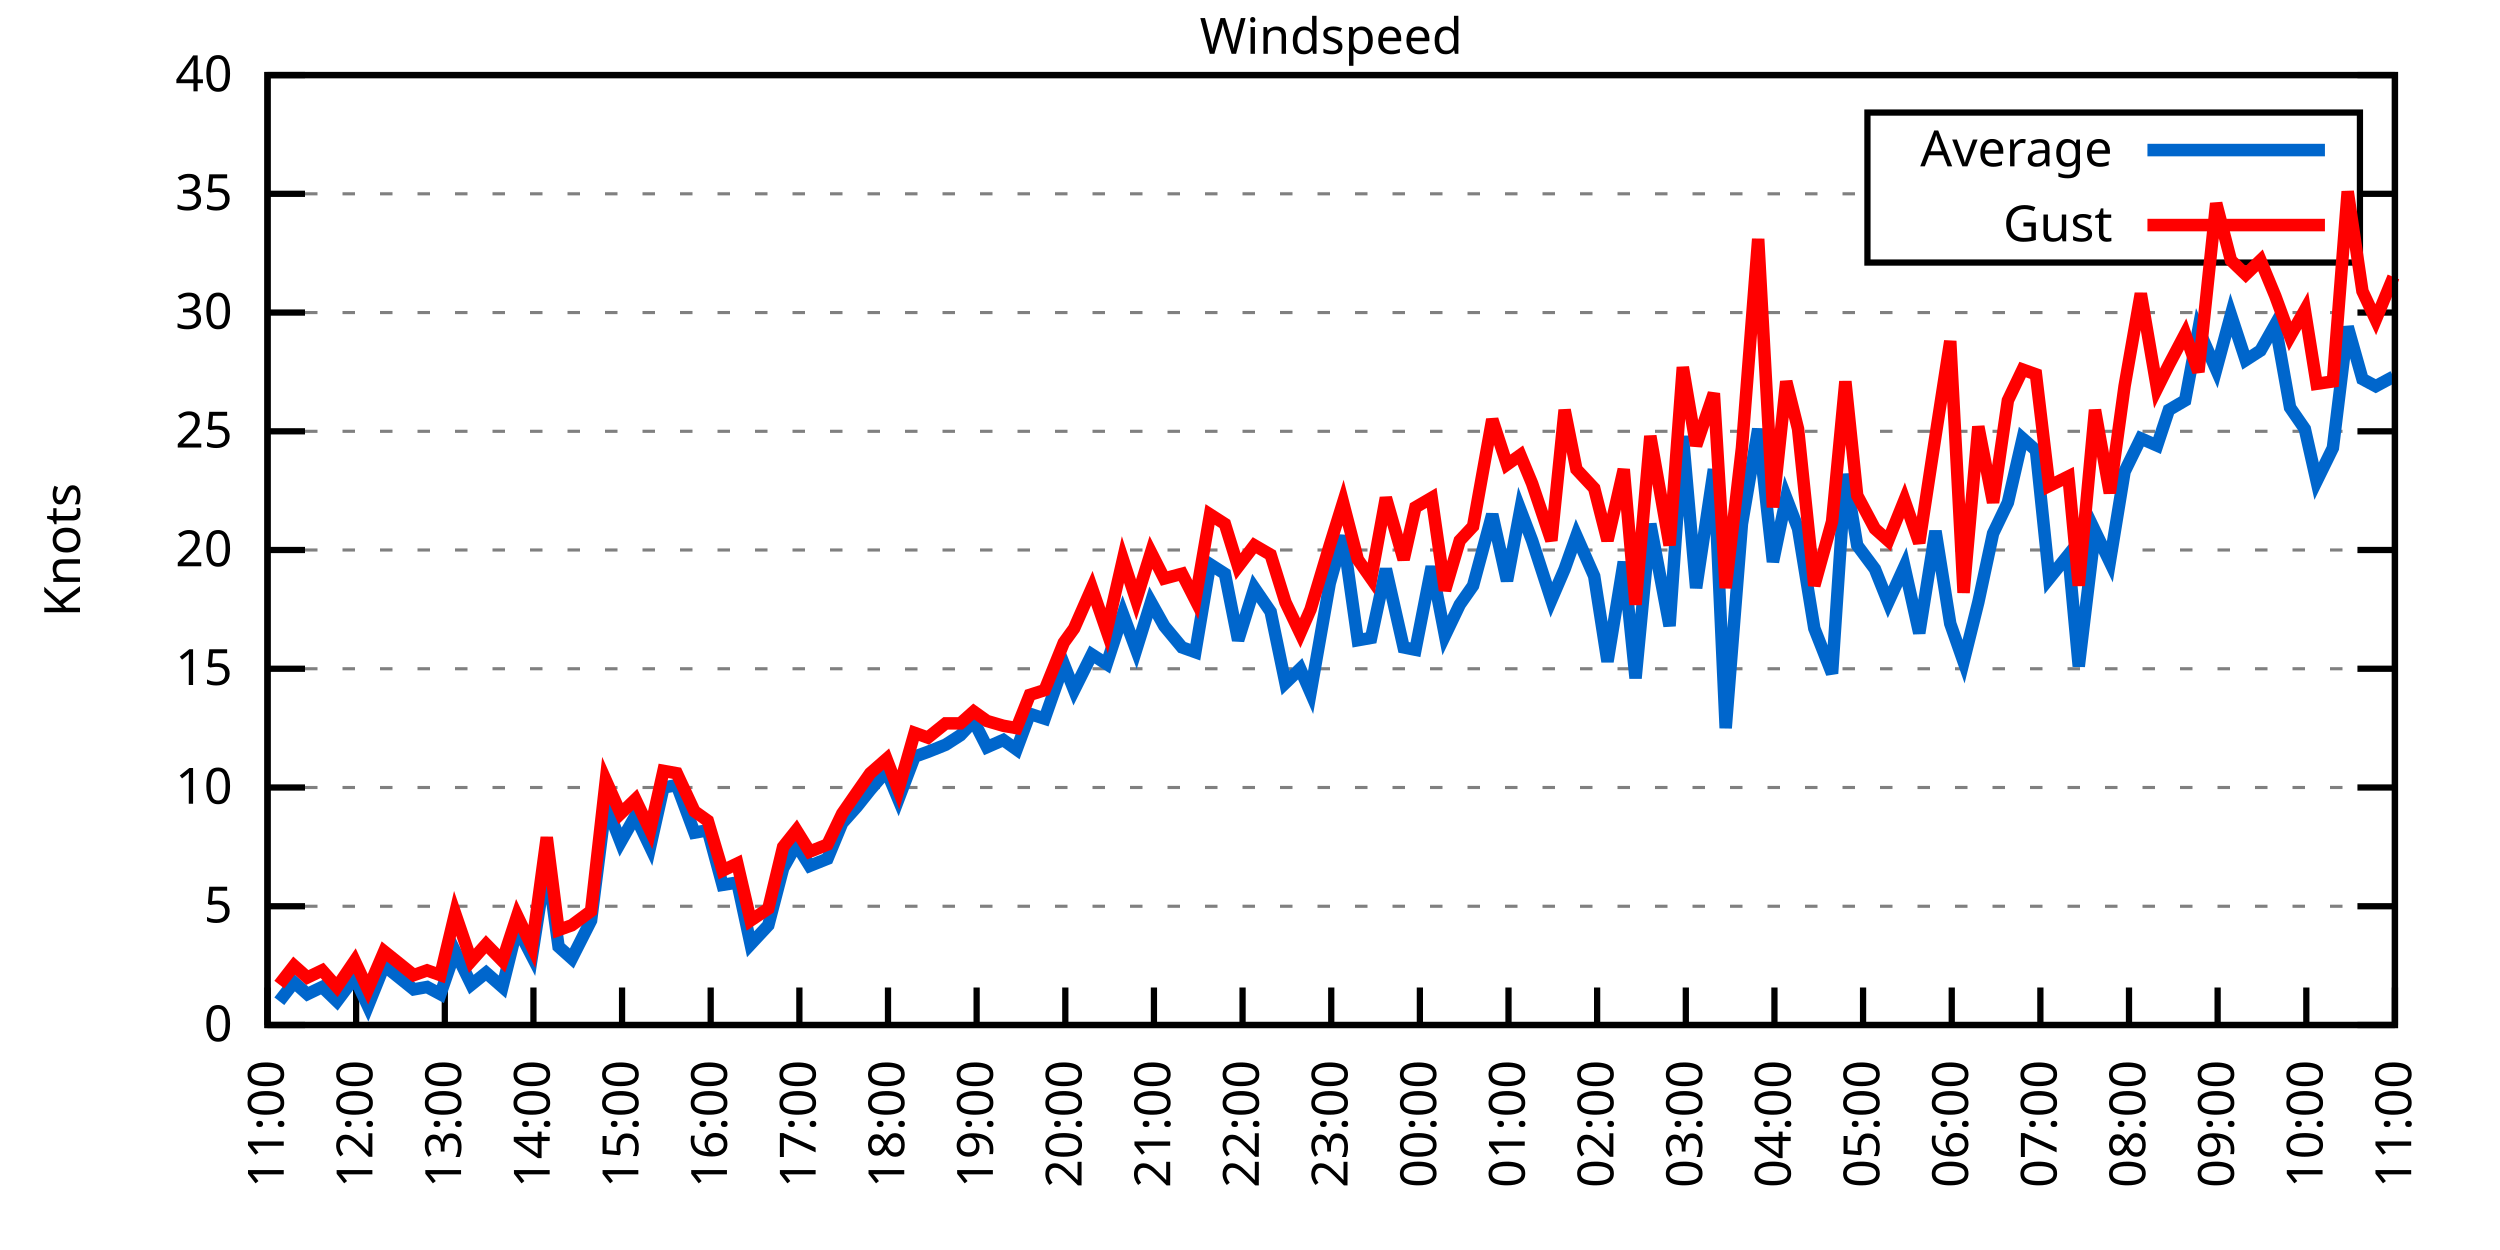
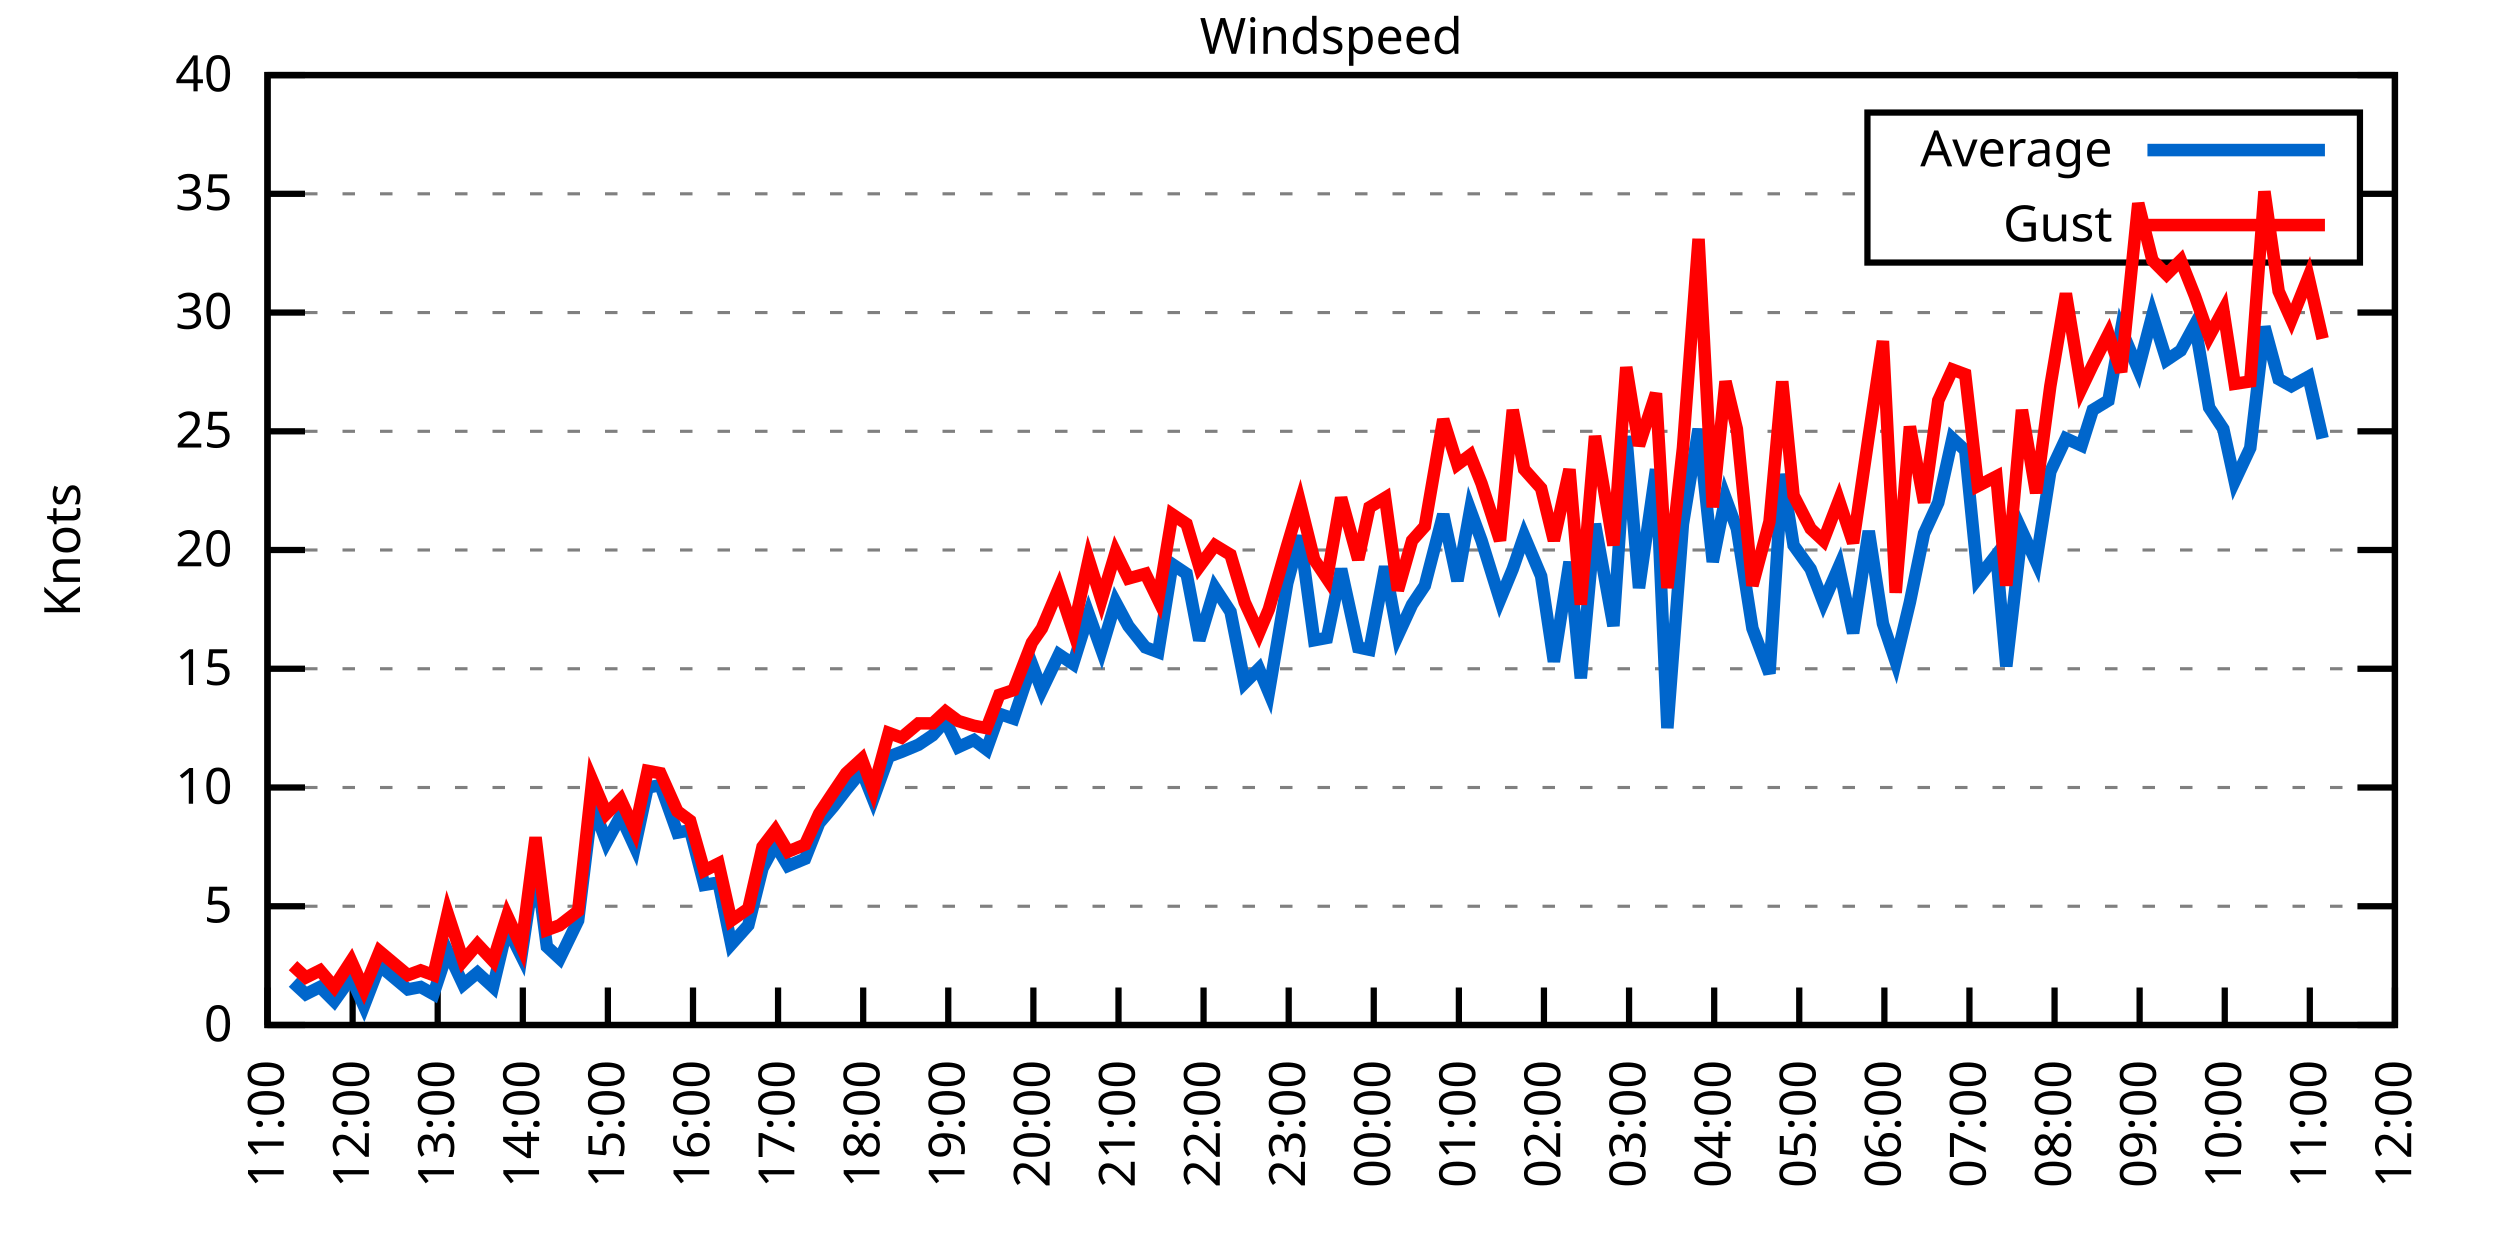
<svg xmlns="http://www.w3.org/2000/svg" xmlns:xlink="http://www.w3.org/1999/xlink" width="400" height="200" viewBox="0 0 400 200">
  <g id="gnuplot_canvas">
    <rect x="0" y="0" width="400" height="200" fill="none" />
    <defs>
      <circle id="gpDot" r="0.5" stroke-width="0.5" stroke="currentColor" />
      <path id="gpPt0" stroke-width="0.333" stroke="currentColor" d="M-1,0 h2 M0,-1 v2" />
      <path id="gpPt1" stroke-width="0.333" stroke="currentColor" d="M-1,-1 L1,1 M1,-1 L-1,1" />
      <path id="gpPt2" stroke-width="0.333" stroke="currentColor" d="M-1,0 L1,0 M0,-1 L0,1 M-1,-1 L1,1 M-1,1 L1,-1" />
      <rect id="gpPt3" stroke-width="0.333" stroke="currentColor" x="-1" y="-1" width="2" height="2" />
      <rect id="gpPt4" stroke-width="0.333" stroke="currentColor" fill="currentColor" x="-1" y="-1" width="2" height="2" />
      <circle id="gpPt5" stroke-width="0.333" stroke="currentColor" cx="0" cy="0" r="1" />
      <use xlink:href="#gpPt5" id="gpPt6" fill="currentColor" stroke="none" />
      <path id="gpPt7" stroke-width="0.333" stroke="currentColor" d="M0,-1.33 L-1.33,0.67 L1.33,0.67 z" />
      <use xlink:href="#gpPt7" id="gpPt8" fill="currentColor" stroke="none" />
      <use xlink:href="#gpPt7" id="gpPt9" stroke="currentColor" transform="rotate(180)" />
      <use xlink:href="#gpPt9" id="gpPt10" fill="currentColor" stroke="none" />
      <use xlink:href="#gpPt3" id="gpPt11" stroke="currentColor" transform="rotate(45)" />
      <use xlink:href="#gpPt11" id="gpPt12" fill="currentColor" stroke="none" />
      <path id="gpPt13" stroke-width="0.333" stroke="currentColor" d="M0,1.330 L1.265,0.411 L0.782,-1.067 L-0.782,-1.076 L-1.265,0.411 z" />
      <use xlink:href="#gpPt13" id="gpPt14" fill="currentColor" stroke="none" />
      <filter id="textbox" filterUnits="objectBoundingBox" x="0" y="0" height="1" width="1">
        <feFlood flood-color="white" flood-opacity="1" result="bgnd" />
        <feComposite in="SourceGraphic" in2="bgnd" operator="atop" />
      </filter>
      <filter id="greybox" filterUnits="objectBoundingBox" x="0" y="0" height="1" width="1">
        <feFlood flood-color="lightgrey" flood-opacity="1" result="grey" />
        <feComposite in="SourceGraphic" in2="grey" operator="atop" />
      </filter>
    </defs>
    <g fill="none" color="white" stroke="currentColor" stroke-width="1.00" stroke-linecap="butt" stroke-linejoin="miter">
</g>
    <g fill="none" color="black" stroke="currentColor" stroke-width="1.00" stroke-linecap="butt" stroke-linejoin="miter">
      <g stroke="none" shape-rendering="crispEdges">
        <polygon fill="rgb(255, 255, 255)" points="42.80,164.00 383.18,164.00 383.18,12.02 42.80,12.02 " />
      </g>
    </g>
    <g fill="none" color="black" stroke="currentColor" stroke-width="1.00" stroke-linecap="butt" stroke-linejoin="miter">
</g>
    <g fill="none" color="black" stroke="black" stroke-width="0.50" stroke-linecap="butt" stroke-linejoin="miter">
</g>
    <g fill="none" color="gray" stroke="currentColor" stroke-width="0.50" stroke-linecap="butt" stroke-linejoin="miter">
      <path stroke="gray" stroke-dasharray="2,4" class="gridline" d="M42.80,164.00 L383.19,164.00  " />
    </g>
    <g fill="none" color="gray" stroke="gray" stroke-width="1.00" stroke-linecap="butt" stroke-linejoin="miter">
</g>
    <g fill="none" color="black" stroke="currentColor" stroke-width="1.00" stroke-linecap="butt" stroke-linejoin="miter">
      <path stroke="black" d="M42.80,164.00 L48.80,164.00 M383.19,164.00 L377.19,164.00  " />
      <g transform="translate(37.20,166.60)" stroke="none" fill="black" font-family="Sans" font-size="8.00" text-anchor="end">
        <text>
          <tspan font-family="Sans"> 0</tspan>
        </text>
      </g>
    </g>
    <g fill="none" color="black" stroke="currentColor" stroke-width="1.00" stroke-linecap="butt" stroke-linejoin="miter">
</g>
    <g fill="none" color="black" stroke="black" stroke-width="0.50" stroke-linecap="butt" stroke-linejoin="miter">
</g>
    <g fill="none" color="gray" stroke="currentColor" stroke-width="0.50" stroke-linecap="butt" stroke-linejoin="miter">
      <path stroke="gray" stroke-dasharray="2,4" class="gridline" d="M42.80,145.00 L383.19,145.00  " />
    </g>
    <g fill="none" color="gray" stroke="gray" stroke-width="1.00" stroke-linecap="butt" stroke-linejoin="miter">
</g>
    <g fill="none" color="black" stroke="currentColor" stroke-width="1.00" stroke-linecap="butt" stroke-linejoin="miter">
      <path stroke="black" d="M42.80,145.00 L48.80,145.00 M383.19,145.00 L377.19,145.00  " />
      <g transform="translate(37.20,147.60)" stroke="none" fill="black" font-family="Sans" font-size="8.00" text-anchor="end">
        <text>
          <tspan font-family="Sans"> 5</tspan>
        </text>
      </g>
    </g>
    <g fill="none" color="black" stroke="currentColor" stroke-width="1.00" stroke-linecap="butt" stroke-linejoin="miter">
</g>
    <g fill="none" color="black" stroke="black" stroke-width="0.50" stroke-linecap="butt" stroke-linejoin="miter">
</g>
    <g fill="none" color="gray" stroke="currentColor" stroke-width="0.50" stroke-linecap="butt" stroke-linejoin="miter">
      <path stroke="gray" stroke-dasharray="2,4" class="gridline" d="M42.80,126.00 L383.19,126.00  " />
    </g>
    <g fill="none" color="gray" stroke="gray" stroke-width="1.00" stroke-linecap="butt" stroke-linejoin="miter">
</g>
    <g fill="none" color="black" stroke="currentColor" stroke-width="1.00" stroke-linecap="butt" stroke-linejoin="miter">
      <path stroke="black" d="M42.80,126.00 L48.80,126.00 M383.19,126.00 L377.19,126.00  " />
      <g transform="translate(37.20,128.60)" stroke="none" fill="black" font-family="Sans" font-size="8.00" text-anchor="end">
        <text>
          <tspan font-family="Sans"> 10</tspan>
        </text>
      </g>
    </g>
    <g fill="none" color="black" stroke="currentColor" stroke-width="1.00" stroke-linecap="butt" stroke-linejoin="miter">
</g>
    <g fill="none" color="black" stroke="black" stroke-width="0.50" stroke-linecap="butt" stroke-linejoin="miter">
</g>
    <g fill="none" color="gray" stroke="currentColor" stroke-width="0.50" stroke-linecap="butt" stroke-linejoin="miter">
      <path stroke="gray" stroke-dasharray="2,4" class="gridline" d="M42.80,107.00 L383.19,107.00  " />
    </g>
    <g fill="none" color="gray" stroke="gray" stroke-width="1.00" stroke-linecap="butt" stroke-linejoin="miter">
</g>
    <g fill="none" color="black" stroke="currentColor" stroke-width="1.00" stroke-linecap="butt" stroke-linejoin="miter">
      <path stroke="black" d="M42.80,107.00 L48.80,107.00 M383.19,107.00 L377.19,107.00  " />
      <g transform="translate(37.20,109.60)" stroke="none" fill="black" font-family="Sans" font-size="8.00" text-anchor="end">
        <text>
          <tspan font-family="Sans"> 15</tspan>
        </text>
      </g>
    </g>
    <g fill="none" color="black" stroke="currentColor" stroke-width="1.00" stroke-linecap="butt" stroke-linejoin="miter">
</g>
    <g fill="none" color="black" stroke="black" stroke-width="0.50" stroke-linecap="butt" stroke-linejoin="miter">
</g>
    <g fill="none" color="gray" stroke="currentColor" stroke-width="0.50" stroke-linecap="butt" stroke-linejoin="miter">
      <path stroke="gray" stroke-dasharray="2,4" class="gridline" d="M42.80,88.00 L383.19,88.00  " />
    </g>
    <g fill="none" color="gray" stroke="gray" stroke-width="1.00" stroke-linecap="butt" stroke-linejoin="miter">
</g>
    <g fill="none" color="black" stroke="currentColor" stroke-width="1.00" stroke-linecap="butt" stroke-linejoin="miter">
      <path stroke="black" d="M42.80,88.00 L48.80,88.00 M383.19,88.00 L377.19,88.00  " />
      <g transform="translate(37.20,90.60)" stroke="none" fill="black" font-family="Sans" font-size="8.00" text-anchor="end">
        <text>
          <tspan font-family="Sans"> 20</tspan>
        </text>
      </g>
    </g>
    <g fill="none" color="black" stroke="currentColor" stroke-width="1.00" stroke-linecap="butt" stroke-linejoin="miter">
</g>
    <g fill="none" color="black" stroke="black" stroke-width="0.50" stroke-linecap="butt" stroke-linejoin="miter">
</g>
    <g fill="none" color="gray" stroke="currentColor" stroke-width="0.50" stroke-linecap="butt" stroke-linejoin="miter">
      <path stroke="gray" stroke-dasharray="2,4" class="gridline" d="M42.80,69.01 L383.19,69.01  " />
    </g>
    <g fill="none" color="gray" stroke="gray" stroke-width="1.00" stroke-linecap="butt" stroke-linejoin="miter">
</g>
    <g fill="none" color="black" stroke="currentColor" stroke-width="1.00" stroke-linecap="butt" stroke-linejoin="miter">
      <path stroke="black" d="M42.80,69.01 L48.80,69.01 M383.19,69.01 L377.19,69.01  " />
      <g transform="translate(37.20,71.61)" stroke="none" fill="black" font-family="Sans" font-size="8.00" text-anchor="end">
        <text>
          <tspan font-family="Sans"> 25</tspan>
        </text>
      </g>
    </g>
    <g fill="none" color="black" stroke="currentColor" stroke-width="1.00" stroke-linecap="butt" stroke-linejoin="miter">
</g>
    <g fill="none" color="black" stroke="black" stroke-width="0.50" stroke-linecap="butt" stroke-linejoin="miter">
</g>
    <g fill="none" color="gray" stroke="currentColor" stroke-width="0.50" stroke-linecap="butt" stroke-linejoin="miter">
      <path stroke="gray" stroke-dasharray="2,4" class="gridline" d="M42.80,50.01 L383.19,50.01  " />
    </g>
    <g fill="none" color="gray" stroke="gray" stroke-width="1.00" stroke-linecap="butt" stroke-linejoin="miter">
</g>
    <g fill="none" color="black" stroke="currentColor" stroke-width="1.00" stroke-linecap="butt" stroke-linejoin="miter">
      <path stroke="black" d="M42.80,50.01 L48.80,50.01 M383.19,50.01 L377.19,50.01  " />
      <g transform="translate(37.20,52.61)" stroke="none" fill="black" font-family="Sans" font-size="8.00" text-anchor="end">
        <text>
          <tspan font-family="Sans"> 30</tspan>
        </text>
      </g>
    </g>
    <g fill="none" color="black" stroke="currentColor" stroke-width="1.00" stroke-linecap="butt" stroke-linejoin="miter">
</g>
    <g fill="none" color="black" stroke="black" stroke-width="0.50" stroke-linecap="butt" stroke-linejoin="miter">
</g>
    <g fill="none" color="gray" stroke="currentColor" stroke-width="0.50" stroke-linecap="butt" stroke-linejoin="miter">
      <path stroke="gray" stroke-dasharray="2,4" class="gridline" d="M42.80,31.01 L298.79,31.01 M377.59,31.01 L383.19,31.01  " />
    </g>
    <g fill="none" color="gray" stroke="gray" stroke-width="1.00" stroke-linecap="butt" stroke-linejoin="miter">
</g>
    <g fill="none" color="black" stroke="currentColor" stroke-width="1.00" stroke-linecap="butt" stroke-linejoin="miter">
      <path stroke="black" d="M42.80,31.01 L48.80,31.01 M383.19,31.01 L377.19,31.01  " />
      <g transform="translate(37.20,33.61)" stroke="none" fill="black" font-family="Sans" font-size="8.00" text-anchor="end">
        <text>
          <tspan font-family="Sans"> 35</tspan>
        </text>
      </g>
    </g>
    <g fill="none" color="black" stroke="currentColor" stroke-width="1.00" stroke-linecap="butt" stroke-linejoin="miter">
</g>
    <g fill="none" color="black" stroke="black" stroke-width="0.50" stroke-linecap="butt" stroke-linejoin="miter">
</g>
    <g fill="none" color="gray" stroke="currentColor" stroke-width="0.50" stroke-linecap="butt" stroke-linejoin="miter">
      <path stroke="gray" stroke-dasharray="2,4" class="gridline" d="M42.80,12.01 L383.19,12.01  " />
    </g>
    <g fill="none" color="gray" stroke="gray" stroke-width="1.00" stroke-linecap="butt" stroke-linejoin="miter">
</g>
    <g fill="none" color="black" stroke="currentColor" stroke-width="1.00" stroke-linecap="butt" stroke-linejoin="miter">
      <path stroke="black" d="M42.80,12.01 L48.80,12.01 M383.19,12.01 L377.19,12.01  " />
      <g transform="translate(37.20,14.61)" stroke="none" fill="black" font-family="Sans" font-size="8.00" text-anchor="end">
        <text>
          <tspan font-family="Sans"> 40</tspan>
        </text>
      </g>
    </g>
    <g fill="none" color="black" stroke="currentColor" stroke-width="1.00" stroke-linecap="butt" stroke-linejoin="miter">
      <path stroke="black" d="M42.80,164.00 L42.80,158.00  " />
      <g transform="translate(45.40,169.60) rotate(270.00)" stroke="none" fill="black" font-family="Sans" font-size="8.00" text-anchor="end">
        <text>
          <tspan font-family="Sans">11:00</tspan>
        </text>
      </g>
    </g>
    <g fill="none" color="black" stroke="currentColor" stroke-width="1.00" stroke-linecap="butt" stroke-linejoin="miter">
-       <path stroke="black" d="M56.98,164.00 L56.98,158.00  " />
-       <g transform="translate(59.58,169.60) rotate(270.00)" stroke="none" fill="black" font-family="Sans" font-size="8.00" text-anchor="end">
+       <path stroke="black" d="M56.42,164.00 L56.42,158.00  " />
+       <g transform="translate(59.02,169.60) rotate(270.00)" stroke="none" fill="black" font-family="Sans" font-size="8.00" text-anchor="end">
        <text>
          <tspan font-family="Sans">12:00</tspan>
        </text>
      </g>
    </g>
    <g fill="none" color="black" stroke="currentColor" stroke-width="1.00" stroke-linecap="butt" stroke-linejoin="miter">
-       <path stroke="black" d="M71.17,164.00 L71.17,158.00  " />
-       <g transform="translate(73.77,169.60) rotate(270.00)" stroke="none" fill="black" font-family="Sans" font-size="8.00" text-anchor="end">
+       <path stroke="black" d="M70.03,164.00 L70.03,158.00  " />
+       <g transform="translate(72.63,169.60) rotate(270.00)" stroke="none" fill="black" font-family="Sans" font-size="8.00" text-anchor="end">
        <text>
          <tspan font-family="Sans">13:00</tspan>
        </text>
      </g>
    </g>
    <g fill="none" color="black" stroke="currentColor" stroke-width="1.00" stroke-linecap="butt" stroke-linejoin="miter">
-       <path stroke="black" d="M85.35,164.00 L85.35,158.00  " />
-       <g transform="translate(87.95,169.60) rotate(270.00)" stroke="none" fill="black" font-family="Sans" font-size="8.00" text-anchor="end">
+       <path stroke="black" d="M83.65,164.00 L83.65,158.00  " />
+       <g transform="translate(86.25,169.60) rotate(270.00)" stroke="none" fill="black" font-family="Sans" font-size="8.00" text-anchor="end">
        <text>
          <tspan font-family="Sans">14:00</tspan>
        </text>
      </g>
    </g>
    <g fill="none" color="black" stroke="currentColor" stroke-width="1.00" stroke-linecap="butt" stroke-linejoin="miter">
-       <path stroke="black" d="M99.53,164.00 L99.53,158.00  " />
-       <g transform="translate(102.13,169.60) rotate(270.00)" stroke="none" fill="black" font-family="Sans" font-size="8.00" text-anchor="end">
+       <path stroke="black" d="M97.26,164.00 L97.26,158.00  " />
+       <g transform="translate(99.86,169.60) rotate(270.00)" stroke="none" fill="black" font-family="Sans" font-size="8.00" text-anchor="end">
        <text>
          <tspan font-family="Sans">15:00</tspan>
        </text>
      </g>
    </g>
    <g fill="none" color="black" stroke="currentColor" stroke-width="1.00" stroke-linecap="butt" stroke-linejoin="miter">
-       <path stroke="black" d="M113.71,164.00 L113.71,158.00  " />
-       <g transform="translate(116.31,169.60) rotate(270.00)" stroke="none" fill="black" font-family="Sans" font-size="8.00" text-anchor="end">
+       <path stroke="black" d="M110.88,164.00 L110.88,158.00  " />
+       <g transform="translate(113.48,169.60) rotate(270.00)" stroke="none" fill="black" font-family="Sans" font-size="8.00" text-anchor="end">
        <text>
          <tspan font-family="Sans">16:00</tspan>
        </text>
      </g>
    </g>
    <g fill="none" color="black" stroke="currentColor" stroke-width="1.00" stroke-linecap="butt" stroke-linejoin="miter">
-       <path stroke="black" d="M127.90,164.00 L127.90,158.00  " />
-       <g transform="translate(130.50,169.60) rotate(270.00)" stroke="none" fill="black" font-family="Sans" font-size="8.00" text-anchor="end">
+       <path stroke="black" d="M124.49,164.00 L124.49,158.00  " />
+       <g transform="translate(127.09,169.60) rotate(270.00)" stroke="none" fill="black" font-family="Sans" font-size="8.00" text-anchor="end">
        <text>
          <tspan font-family="Sans">17:00</tspan>
        </text>
      </g>
    </g>
    <g fill="none" color="black" stroke="currentColor" stroke-width="1.00" stroke-linecap="butt" stroke-linejoin="miter">
-       <path stroke="black" d="M142.08,164.00 L142.08,158.00  " />
-       <g transform="translate(144.68,169.60) rotate(270.00)" stroke="none" fill="black" font-family="Sans" font-size="8.00" text-anchor="end">
+       <path stroke="black" d="M138.11,164.00 L138.11,158.00  " />
+       <g transform="translate(140.71,169.60) rotate(270.00)" stroke="none" fill="black" font-family="Sans" font-size="8.00" text-anchor="end">
        <text>
          <tspan font-family="Sans">18:00</tspan>
        </text>
      </g>
    </g>
    <g fill="none" color="black" stroke="currentColor" stroke-width="1.00" stroke-linecap="butt" stroke-linejoin="miter">
-       <path stroke="black" d="M156.26,164.00 L156.26,158.00  " />
-       <g transform="translate(158.86,169.60) rotate(270.00)" stroke="none" fill="black" font-family="Sans" font-size="8.00" text-anchor="end">
+       <path stroke="black" d="M151.72,164.00 L151.72,158.00  " />
+       <g transform="translate(154.32,169.60) rotate(270.00)" stroke="none" fill="black" font-family="Sans" font-size="8.00" text-anchor="end">
        <text>
          <tspan font-family="Sans">19:00</tspan>
        </text>
      </g>
    </g>
    <g fill="none" color="black" stroke="currentColor" stroke-width="1.00" stroke-linecap="butt" stroke-linejoin="miter">
-       <path stroke="black" d="M170.45,164.00 L170.45,158.00  " />
-       <g transform="translate(173.05,169.60) rotate(270.00)" stroke="none" fill="black" font-family="Sans" font-size="8.00" text-anchor="end">
+       <path stroke="black" d="M165.34,164.00 L165.34,158.00  " />
+       <g transform="translate(167.94,169.60) rotate(270.00)" stroke="none" fill="black" font-family="Sans" font-size="8.00" text-anchor="end">
        <text>
          <tspan font-family="Sans">20:00</tspan>
        </text>
      </g>
    </g>
    <g fill="none" color="black" stroke="currentColor" stroke-width="1.00" stroke-linecap="butt" stroke-linejoin="miter">
-       <path stroke="black" d="M184.63,164.00 L184.63,158.00  " />
-       <g transform="translate(187.23,169.60) rotate(270.00)" stroke="none" fill="black" font-family="Sans" font-size="8.00" text-anchor="end">
+       <path stroke="black" d="M178.96,164.00 L178.96,158.00  " />
+       <g transform="translate(181.56,169.60) rotate(270.00)" stroke="none" fill="black" font-family="Sans" font-size="8.00" text-anchor="end">
        <text>
          <tspan font-family="Sans">21:00</tspan>
        </text>
      </g>
    </g>
    <g fill="none" color="black" stroke="currentColor" stroke-width="1.00" stroke-linecap="butt" stroke-linejoin="miter">
-       <path stroke="black" d="M198.81,164.00 L198.81,158.00  " />
-       <g transform="translate(201.41,169.60) rotate(270.00)" stroke="none" fill="black" font-family="Sans" font-size="8.00" text-anchor="end">
+       <path stroke="black" d="M192.57,164.00 L192.57,158.00  " />
+       <g transform="translate(195.17,169.60) rotate(270.00)" stroke="none" fill="black" font-family="Sans" font-size="8.00" text-anchor="end">
        <text>
          <tspan font-family="Sans">22:00</tspan>
        </text>
      </g>
    </g>
    <g fill="none" color="black" stroke="currentColor" stroke-width="1.00" stroke-linecap="butt" stroke-linejoin="miter">
-       <path stroke="black" d="M213.00,164.00 L213.00,158.00  " />
-       <g transform="translate(215.60,169.60) rotate(270.00)" stroke="none" fill="black" font-family="Sans" font-size="8.00" text-anchor="end">
+       <path stroke="black" d="M206.19,164.00 L206.19,158.00  " />
+       <g transform="translate(208.79,169.60) rotate(270.00)" stroke="none" fill="black" font-family="Sans" font-size="8.00" text-anchor="end">
        <text>
          <tspan font-family="Sans">23:00</tspan>
        </text>
      </g>
    </g>
    <g fill="none" color="black" stroke="currentColor" stroke-width="1.00" stroke-linecap="butt" stroke-linejoin="miter">
-       <path stroke="black" d="M227.18,164.00 L227.18,158.00  " />
-       <g transform="translate(229.78,169.60) rotate(270.00)" stroke="none" fill="black" font-family="Sans" font-size="8.00" text-anchor="end">
+       <path stroke="black" d="M219.80,164.00 L219.80,158.00  " />
+       <g transform="translate(222.40,169.60) rotate(270.00)" stroke="none" fill="black" font-family="Sans" font-size="8.00" text-anchor="end">
        <text>
          <tspan font-family="Sans">00:00</tspan>
        </text>
      </g>
    </g>
    <g fill="none" color="black" stroke="currentColor" stroke-width="1.00" stroke-linecap="butt" stroke-linejoin="miter">
-       <path stroke="black" d="M241.36,164.00 L241.36,158.00  " />
-       <g transform="translate(243.96,169.60) rotate(270.00)" stroke="none" fill="black" font-family="Sans" font-size="8.00" text-anchor="end">
+       <path stroke="black" d="M233.42,164.00 L233.42,158.00  " />
+       <g transform="translate(236.02,169.60) rotate(270.00)" stroke="none" fill="black" font-family="Sans" font-size="8.00" text-anchor="end">
        <text>
          <tspan font-family="Sans">01:00</tspan>
        </text>
      </g>
    </g>
    <g fill="none" color="black" stroke="currentColor" stroke-width="1.00" stroke-linecap="butt" stroke-linejoin="miter">
-       <path stroke="black" d="M255.54,164.00 L255.54,158.00  " />
-       <g transform="translate(258.14,169.60) rotate(270.00)" stroke="none" fill="black" font-family="Sans" font-size="8.00" text-anchor="end">
+       <path stroke="black" d="M247.03,164.00 L247.03,158.00  " />
+       <g transform="translate(249.63,169.60) rotate(270.00)" stroke="none" fill="black" font-family="Sans" font-size="8.00" text-anchor="end">
        <text>
          <tspan font-family="Sans">02:00</tspan>
        </text>
      </g>
    </g>
    <g fill="none" color="black" stroke="currentColor" stroke-width="1.00" stroke-linecap="butt" stroke-linejoin="miter">
-       <path stroke="black" d="M269.73,164.00 L269.73,158.00  " />
-       <g transform="translate(272.33,169.60) rotate(270.00)" stroke="none" fill="black" font-family="Sans" font-size="8.00" text-anchor="end">
+       <path stroke="black" d="M260.65,164.00 L260.65,158.00  " />
+       <g transform="translate(263.25,169.60) rotate(270.00)" stroke="none" fill="black" font-family="Sans" font-size="8.00" text-anchor="end">
        <text>
          <tspan font-family="Sans">03:00</tspan>
        </text>
      </g>
    </g>
    <g fill="none" color="black" stroke="currentColor" stroke-width="1.00" stroke-linecap="butt" stroke-linejoin="miter">
-       <path stroke="black" d="M283.91,164.00 L283.91,158.00  " />
-       <g transform="translate(286.51,169.60) rotate(270.00)" stroke="none" fill="black" font-family="Sans" font-size="8.00" text-anchor="end">
+       <path stroke="black" d="M274.27,164.00 L274.27,158.00  " />
+       <g transform="translate(276.87,169.60) rotate(270.00)" stroke="none" fill="black" font-family="Sans" font-size="8.00" text-anchor="end">
        <text>
          <tspan font-family="Sans">04:00</tspan>
        </text>
      </g>
    </g>
    <g fill="none" color="black" stroke="currentColor" stroke-width="1.00" stroke-linecap="butt" stroke-linejoin="miter">
-       <path stroke="black" d="M298.09,164.00 L298.09,158.00  " />
-       <g transform="translate(300.69,169.60) rotate(270.00)" stroke="none" fill="black" font-family="Sans" font-size="8.00" text-anchor="end">
+       <path stroke="black" d="M287.88,164.00 L287.88,158.00  " />
+       <g transform="translate(290.48,169.60) rotate(270.00)" stroke="none" fill="black" font-family="Sans" font-size="8.00" text-anchor="end">
        <text>
          <tspan font-family="Sans">05:00</tspan>
        </text>
      </g>
    </g>
    <g fill="none" color="black" stroke="currentColor" stroke-width="1.00" stroke-linecap="butt" stroke-linejoin="miter">
-       <path stroke="black" d="M312.28,164.00 L312.28,158.00  " />
-       <g transform="translate(314.88,169.60) rotate(270.00)" stroke="none" fill="black" font-family="Sans" font-size="8.00" text-anchor="end">
+       <path stroke="black" d="M301.50,164.00 L301.50,158.00  " />
+       <g transform="translate(304.10,169.60) rotate(270.00)" stroke="none" fill="black" font-family="Sans" font-size="8.00" text-anchor="end">
        <text>
          <tspan font-family="Sans">06:00</tspan>
        </text>
      </g>
    </g>
    <g fill="none" color="black" stroke="currentColor" stroke-width="1.00" stroke-linecap="butt" stroke-linejoin="miter">
-       <path stroke="black" d="M326.46,164.00 L326.46,158.00  " />
-       <g transform="translate(329.06,169.60) rotate(270.00)" stroke="none" fill="black" font-family="Sans" font-size="8.00" text-anchor="end">
+       <path stroke="black" d="M315.11,164.00 L315.11,158.00  " />
+       <g transform="translate(317.71,169.60) rotate(270.00)" stroke="none" fill="black" font-family="Sans" font-size="8.00" text-anchor="end">
        <text>
          <tspan font-family="Sans">07:00</tspan>
        </text>
      </g>
    </g>
    <g fill="none" color="black" stroke="currentColor" stroke-width="1.00" stroke-linecap="butt" stroke-linejoin="miter">
-       <path stroke="black" d="M340.64,164.00 L340.64,158.00  " />
-       <g transform="translate(343.24,169.60) rotate(270.00)" stroke="none" fill="black" font-family="Sans" font-size="8.00" text-anchor="end">
+       <path stroke="black" d="M328.73,164.00 L328.73,158.00  " />
+       <g transform="translate(331.33,169.60) rotate(270.00)" stroke="none" fill="black" font-family="Sans" font-size="8.00" text-anchor="end">
        <text>
          <tspan font-family="Sans">08:00</tspan>
        </text>
      </g>
    </g>
    <g fill="none" color="black" stroke="currentColor" stroke-width="1.00" stroke-linecap="butt" stroke-linejoin="miter">
-       <path stroke="black" d="M354.82,164.00 L354.82,158.00  " />
-       <g transform="translate(357.42,169.60) rotate(270.00)" stroke="none" fill="black" font-family="Sans" font-size="8.00" text-anchor="end">
+       <path stroke="black" d="M342.34,164.00 L342.34,158.00  " />
+       <g transform="translate(344.94,169.60) rotate(270.00)" stroke="none" fill="black" font-family="Sans" font-size="8.00" text-anchor="end">
        <text>
          <tspan font-family="Sans">09:00</tspan>
        </text>
      </g>
    </g>
    <g fill="none" color="black" stroke="currentColor" stroke-width="1.00" stroke-linecap="butt" stroke-linejoin="miter">
-       <path stroke="black" d="M369.01,164.00 L369.01,158.00  " />
-       <g transform="translate(371.61,169.60) rotate(270.00)" stroke="none" fill="black" font-family="Sans" font-size="8.00" text-anchor="end">
+       <path stroke="black" d="M355.96,164.00 L355.96,158.00  " />
+       <g transform="translate(358.56,169.60) rotate(270.00)" stroke="none" fill="black" font-family="Sans" font-size="8.00" text-anchor="end">
        <text>
          <tspan font-family="Sans">10:00</tspan>
+         </text>
+       </g>
+     </g>
+     <g fill="none" color="black" stroke="currentColor" stroke-width="1.00" stroke-linecap="butt" stroke-linejoin="miter">
+       <path stroke="black" d="M369.57,164.00 L369.57,158.00  " />
+       <g transform="translate(372.17,169.60) rotate(270.00)" stroke="none" fill="black" font-family="Sans" font-size="8.00" text-anchor="end">
+         <text>
+           <tspan font-family="Sans">11:00</tspan>
        </text>
      </g>
    </g>
    <g fill="none" color="black" stroke="currentColor" stroke-width="1.00" stroke-linecap="butt" stroke-linejoin="miter">
      <path stroke="black" d="M383.19,164.00 L383.19,158.00  " />
      <g transform="translate(385.79,169.60) rotate(270.00)" stroke="none" fill="black" font-family="Sans" font-size="8.00" text-anchor="end">
        <text>
-           <tspan font-family="Sans">11:00</tspan>
+           <tspan font-family="Sans">12:00</tspan>
        </text>
      </g>
    </g>
    <g fill="none" color="black" stroke="currentColor" stroke-width="1.00" stroke-linecap="butt" stroke-linejoin="miter">
</g>
    <g fill="none" color="black" stroke="currentColor" stroke-width="1.00" stroke-linecap="butt" stroke-linejoin="miter">
      <path stroke="black" d="M42.80,12.01 L42.80,164.00 L383.19,164.00 L383.19,12.01 L42.80,12.01 Z  " />
    </g>
    <g fill="none" color="black" stroke="currentColor" stroke-width="1.00" stroke-linecap="butt" stroke-linejoin="miter">
</g>
    <g fill="none" color="black" stroke="currentColor" stroke-width="1.00" stroke-linecap="butt" stroke-linejoin="miter">
      <path stroke="black" d="M298.79,42.01 L298.79,18.01 L377.59,18.01 L377.59,42.01 L298.79,42.01 Z  " />
    </g>
    <g id="Windspeed_plot_1">
      <g fill="none" color="white" stroke="black" stroke-width="2.00" stroke-linecap="butt" stroke-linejoin="miter">
</g>
      <g fill="none" color="black" stroke="currentColor" stroke-width="2.00" stroke-linecap="butt" stroke-linejoin="miter">
        <g transform="translate(337.99,26.61)" stroke="none" fill="black" font-family="Sans" font-size="8.00" text-anchor="end">
          <text>
            <tspan font-family="Sans">Average</tspan>
          </text>
        </g>
      </g>
      <g fill="none" color="black" stroke="currentColor" stroke-width="2.00" stroke-linecap="butt" stroke-linejoin="miter">
-         <path stroke="rgb(  0, 102, 204)" d="M343.59,24.01 L371.99,24.01 M44.69,160.20 L47.05,157.16 L49.18,159.06 L51.55,157.92 L53.91,160.20 L56.75,156.40   L58.87,160.96 L61.47,154.50 L63.84,156.40 L66.20,158.30 L68.33,157.92 L70.46,159.06 L72.82,152.22 L75.42,157.54   L77.78,155.64 L80.38,157.92 L82.75,148.42 L85.11,152.98 L87.48,137.78 L89.37,151.46 L91.49,153.36 L94.57,147.28   L96.93,128.66 L99.30,134.74 L101.66,130.56 L104.02,135.50 L106.15,126.00 L108.28,125.62 L111.11,133.22 L113.24,132.84   L115.61,141.58 L117.97,141.20 L120.10,151.08 L122.93,148.04 L125.30,138.92 L127.42,135.12 L129.55,138.54 L132.39,137.40   L134.75,131.70 L137.12,129.04 L139.24,126.38 L141.84,123.34 L143.74,127.90 L146.34,121.06 L148.46,120.30 L151.30,119.16   L153.66,117.64 L155.79,115.36 L157.92,119.54 L160.52,118.40 L162.65,119.92 L164.77,114.22 L167.14,114.98 L170.21,106.24   L171.86,110.42 L174.70,104.72 L177.06,106.24 L179.67,98.26 L181.79,103.96 L184.16,96.36 L186.28,100.16 L189.12,103.58   L191.25,104.34 L193.61,90.28 L195.98,91.80 L198.10,102.44 L200.70,94.08 L203.30,97.88 L205.67,109.28 L208.03,107.00   L209.69,110.80 L212.76,93.32 L214.89,85.73 L217.25,102.44 L219.38,102.06 L221.74,91.04 L224.58,103.58 L226.47,103.96   L229.07,90.66 L231.20,101.68 L233.56,96.74 L235.69,93.70 L238.76,82.31 L241.12,92.94 L243.25,81.55 L245.14,86.49   L248.22,95.98 L250.34,91.04 L252.23,85.73 L255.07,92.18 L257.20,105.86 L259.80,89.90 L261.69,108.52 L264.05,83.83   L267.13,100.16 L269.25,69.77 L271.38,94.08 L274.22,75.09 L276.11,116.50 L278.71,83.83 L281.31,68.63 L283.67,89.90   L285.80,79.65 L287.69,84.59 L290.29,100.54 L293.13,107.76 L295.26,75.85 L297.15,87.25 L299.98,91.04 L302.11,96.36   L304.71,90.66 L307.08,101.30 L309.68,84.97 L312.04,99.78 L314.17,105.86 L316.53,96.36 L318.89,85.35 L321.26,80.41   L323.62,70.15 L325.75,72.05 L327.88,92.56 L330.95,88.76 L332.60,106.62 L335.20,84.97 L337.57,89.90 L339.93,75.47   L342.53,70.15 L345.13,71.29 L347.02,65.59 L349.62,64.07 L351.75,52.67 L354.59,59.13 L356.95,50.39 L359.32,57.61   L361.68,56.09 L364.04,51.91 L366.41,65.21 L368.77,68.63 L370.66,76.99 L373.26,71.67 L375.63,52.29 L377.99,60.65   L380.12,61.79 L382.95,60.27  " />
+         <path stroke="rgb(  0, 102, 204)" d="M343.59,24.01 L371.99,24.01 M46.88,157.16 L48.93,159.06 L51.20,157.92 L53.47,160.20 L56.19,156.40 L58.23,160.96   L60.73,154.50 L63.00,156.40 L65.27,158.30 L67.31,157.92 L69.35,159.06 L71.62,152.22 L74.12,157.54 L76.39,155.64   L78.88,157.92 L81.15,148.42 L83.42,152.98 L85.69,137.78 L87.50,151.46 L89.55,153.36 L92.50,147.28 L94.77,128.66   L97.04,134.74 L99.30,130.56 L101.57,135.50 L103.62,126.00 L105.66,125.62 L108.38,133.22 L110.42,132.84 L112.69,141.58   L114.96,141.20 L117.01,151.08 L119.73,148.04 L122.00,138.92 L124.04,135.12 L126.08,138.54 L128.81,137.40 L131.07,131.70   L133.34,129.04 L135.39,126.38 L137.88,123.34 L139.70,127.90 L142.19,121.06 L144.24,120.30 L146.96,119.16 L149.23,117.64   L151.27,115.36 L153.31,119.54 L155.81,118.40 L157.85,119.92 L159.89,114.22 L162.16,114.98 L165.11,106.24 L166.70,110.42   L169.43,104.72 L171.69,106.24 L174.19,98.26 L176.23,103.96 L178.50,96.36 L180.54,100.16 L183.27,103.58 L185.31,104.34   L187.58,90.28 L189.85,91.80 L191.89,102.44 L194.39,94.08 L196.88,97.88 L199.15,109.28 L201.42,107.00 L203.01,110.80   L205.96,93.32 L208.00,85.73 L210.27,102.44 L212.31,102.06 L214.58,91.04 L217.31,103.58 L219.12,103.96 L221.62,90.66   L223.66,101.68 L225.93,96.74 L227.97,93.70 L230.92,82.31 L233.19,92.94 L235.23,81.55 L237.05,86.49 L240.00,95.98   L242.04,91.04 L243.86,85.73 L246.58,92.18 L248.62,105.86 L251.12,89.90 L252.93,108.52 L255.20,83.83 L258.15,100.16   L260.20,69.77 L262.24,94.08 L264.96,75.09 L266.78,116.50 L269.27,83.83 L271.77,68.63 L274.04,89.90 L276.08,79.65   L277.90,84.59 L280.39,100.54 L283.12,107.76 L285.16,75.85 L286.97,87.25 L289.70,91.04 L291.74,96.36 L294.23,90.66   L296.50,101.30 L299.00,84.97 L301.27,99.78 L303.31,105.86 L305.58,96.36 L307.85,85.35 L310.12,80.41 L312.39,70.15   L314.43,72.05 L316.47,92.56 L319.42,88.76 L321.01,106.62 L323.51,84.97 L325.78,89.90 L328.05,75.47 L330.54,70.15   L333.04,71.29 L334.85,65.59 L337.35,64.07 L339.39,52.67 L342.12,59.13 L344.39,50.39 L346.65,57.61 L348.92,56.09   L351.19,51.91 L353.46,65.21 L355.73,68.63 L357.55,76.99 L360.04,71.67 L362.31,52.29 L364.58,60.65 L366.62,61.79   L369.35,60.27 L371.62,70.15  " />
      </g>
    </g>
    <g id="Windspeed_plot_2">
      <g fill="none" color="black" stroke="currentColor" stroke-width="2.00" stroke-linecap="butt" stroke-linejoin="miter">
        <g transform="translate(337.99,38.61)" stroke="none" fill="black" font-family="Sans" font-size="8.00" text-anchor="end">
          <text>
            <tspan font-family="Sans">Gust</tspan>
          </text>
        </g>
      </g>
      <g fill="none" color="black" stroke="currentColor" stroke-width="2.00" stroke-linecap="butt" stroke-linejoin="miter">
-         <path stroke="rgb(255,   0,   0)" d="M343.59,36.01 L371.99,36.01 M44.69,157.54 L47.05,154.50 L49.18,156.40 L51.55,155.26 L53.91,157.92 L56.75,153.74   L58.87,158.30 L61.47,152.22 L63.84,154.12 L66.20,156.02 L68.33,155.26 L70.46,156.02 L72.82,146.14 L75.42,153.74   L77.78,151.08 L80.38,153.74 L82.75,146.52 L85.11,151.46 L87.48,133.98 L89.37,148.80 L91.49,148.04 L94.57,145.76   L96.93,124.86 L99.30,130.18 L101.66,127.90 L104.02,132.84 L106.15,123.34 L108.28,123.72 L111.11,129.80 L113.24,131.32   L115.61,139.30 L117.97,138.16 L120.10,147.28 L122.93,145.38 L125.30,135.50 L127.42,132.84 L129.55,136.26 L132.39,135.12   L134.75,130.18 L137.12,126.76 L139.24,123.72 L141.84,121.44 L143.74,126.38 L146.34,117.26 L148.46,118.02 L151.30,115.74   L153.66,115.74 L155.79,113.84 L157.92,115.36 L160.52,116.12 L162.65,116.50 L164.77,111.18 L167.14,110.42 L170.21,102.82   L171.86,100.54 L174.70,94.08 L177.06,100.92 L179.67,89.52 L181.79,95.98 L184.16,88.38 L186.28,92.56 L189.12,91.80   L191.25,95.98 L193.61,82.31 L195.98,83.83 L198.10,90.66 L200.70,87.25 L203.30,88.76 L205.67,96.36 L208.03,101.30   L209.69,97.50 L212.76,87.25 L214.89,80.41 L217.25,89.52 L219.38,92.56 L221.74,79.65 L224.58,89.52 L226.47,81.17   L229.07,79.65 L231.20,94.46 L233.56,86.49 L235.69,84.21 L238.76,67.11 L241.12,74.33 L243.25,72.81 L245.14,77.37   L248.22,86.49 L250.34,65.59 L252.23,75.09 L255.07,78.13 L257.20,86.49 L259.80,75.09 L261.69,96.74 L264.05,69.77   L267.13,87.25 L269.25,58.75 L271.38,71.29 L274.22,62.93 L276.11,94.08 L278.71,71.67 L281.31,38.23 L283.67,81.17   L285.80,61.03 L287.69,68.63 L290.29,93.70 L293.13,83.45 L295.26,61.03 L297.15,79.27 L299.98,84.59 L302.11,86.49   L304.71,80.03 L307.08,86.87 L309.68,69.77 L312.04,54.57 L314.17,94.84 L316.53,68.25 L318.89,80.41 L321.26,64.07   L323.62,59.13 L325.75,59.89 L327.88,77.75 L330.95,76.23 L332.60,93.70 L335.20,65.59 L337.57,78.89 L339.93,61.79   L342.53,46.97 L345.13,62.17 L347.02,58.37 L349.62,53.43 L351.75,59.51 L354.59,32.53 L356.95,41.65 L359.32,43.93   L361.68,41.65 L364.04,47.35 L366.41,53.81 L368.77,49.63 L370.66,61.41 L373.26,61.03 L375.63,30.63 L377.99,46.59   L380.12,51.15 L382.95,44.31  " />
+         <path stroke="rgb(255,   0,   0)" d="M343.59,36.01 L371.99,36.01 M46.88,154.50 L48.93,156.40 L51.20,155.26 L53.47,157.92 L56.19,153.74 L58.23,158.30   L60.73,152.22 L63.00,154.12 L65.27,156.02 L67.31,155.26 L69.35,156.02 L71.62,146.14 L74.12,153.74 L76.39,151.08   L78.88,153.74 L81.15,146.52 L83.42,151.46 L85.69,133.98 L87.50,148.80 L89.55,148.04 L92.50,145.76 L94.77,124.86   L97.04,130.18 L99.30,127.90 L101.57,132.84 L103.62,123.34 L105.66,123.72 L108.38,129.80 L110.42,131.32 L112.69,139.30   L114.96,138.16 L117.01,147.28 L119.73,145.38 L122.00,135.50 L124.04,132.84 L126.08,136.26 L128.81,135.12 L131.07,130.18   L133.34,126.76 L135.39,123.72 L137.88,121.44 L139.70,126.38 L142.19,117.26 L144.24,118.02 L146.96,115.74 L149.23,115.74   L151.27,113.84 L153.31,115.36 L155.81,116.12 L157.85,116.50 L159.89,111.18 L162.16,110.42 L165.11,102.82 L166.70,100.54   L169.43,94.08 L171.69,100.92 L174.19,89.52 L176.23,95.98 L178.50,88.38 L180.54,92.56 L183.27,91.80 L185.31,95.98   L187.58,82.31 L189.85,83.83 L191.89,90.66 L194.39,87.25 L196.88,88.76 L199.15,96.36 L201.42,101.30 L203.01,97.50   L205.96,87.25 L208.00,80.41 L210.27,89.52 L212.31,92.56 L214.58,79.65 L217.31,89.52 L219.12,81.17 L221.62,79.65   L223.66,94.46 L225.93,86.49 L227.97,84.21 L230.92,67.11 L233.19,74.33 L235.23,72.81 L237.05,77.37 L240.00,86.49   L242.04,65.59 L243.86,75.09 L246.58,78.13 L248.62,86.49 L251.12,75.09 L252.93,96.74 L255.20,69.77 L258.15,87.25   L260.20,58.75 L262.24,71.29 L264.96,62.93 L266.78,94.08 L269.27,71.67 L271.77,38.23 L274.04,81.17 L276.08,61.03   L277.90,68.63 L280.39,93.70 L283.12,83.45 L285.16,61.03 L286.97,79.27 L289.70,84.59 L291.74,86.49 L294.23,80.03   L296.50,86.87 L299.00,69.77 L301.27,54.57 L303.31,94.84 L305.58,68.25 L307.85,80.41 L310.12,64.07 L312.39,59.13   L314.43,59.89 L316.47,77.75 L319.42,76.23 L321.01,93.70 L323.51,65.59 L325.78,78.89 L328.05,61.79 L330.54,46.97   L333.04,62.17 L334.85,58.37 L337.35,53.43 L339.39,59.51 L342.12,32.53 L344.39,41.65 L346.65,43.93 L348.92,41.65   L351.19,47.35 L353.46,53.81 L355.73,49.63 L357.55,61.41 L360.04,61.03 L362.31,30.63 L364.58,46.59 L366.62,51.15   L369.35,44.31 L371.62,54.19  " />
      </g>
    </g>
    <g fill="none" color="black" stroke="currentColor" stroke-width="2.00" stroke-linecap="butt" stroke-linejoin="miter">
</g>
    <g fill="none" color="black" stroke="black" stroke-width="1.00" stroke-linecap="butt" stroke-linejoin="miter">
</g>
    <g fill="none" color="black" stroke="currentColor" stroke-width="1.00" stroke-linecap="butt" stroke-linejoin="miter">
      <path stroke="black" d="M42.80,12.01 L42.80,164.00 L383.19,164.00 L383.19,12.01 L42.80,12.01 Z  " />
      <g transform="translate(12.80,88.01) rotate(270.00)" stroke="none" fill="black" font-family="Sans" font-size="8.00" text-anchor="middle">
        <text>
          <tspan font-family="Sans">Knots</tspan>
        </text>
      </g>
    </g>
    <g fill="none" color="black" stroke="currentColor" stroke-width="1.00" stroke-linecap="butt" stroke-linejoin="miter">
</g>
    <g fill="none" color="black" stroke="currentColor" stroke-width="1.00" stroke-linecap="butt" stroke-linejoin="miter">
      <g transform="translate(212.99,8.61)" stroke="none" fill="black" font-family="Sans" font-size="8.00" text-anchor="middle">
        <text>
          <tspan font-family="Sans">Windspeed</tspan>
        </text>
      </g>
    </g>
    <g fill="none" color="black" stroke="currentColor" stroke-width="1.00" stroke-linecap="butt" stroke-linejoin="miter">
</g>
  </g>
</svg>
